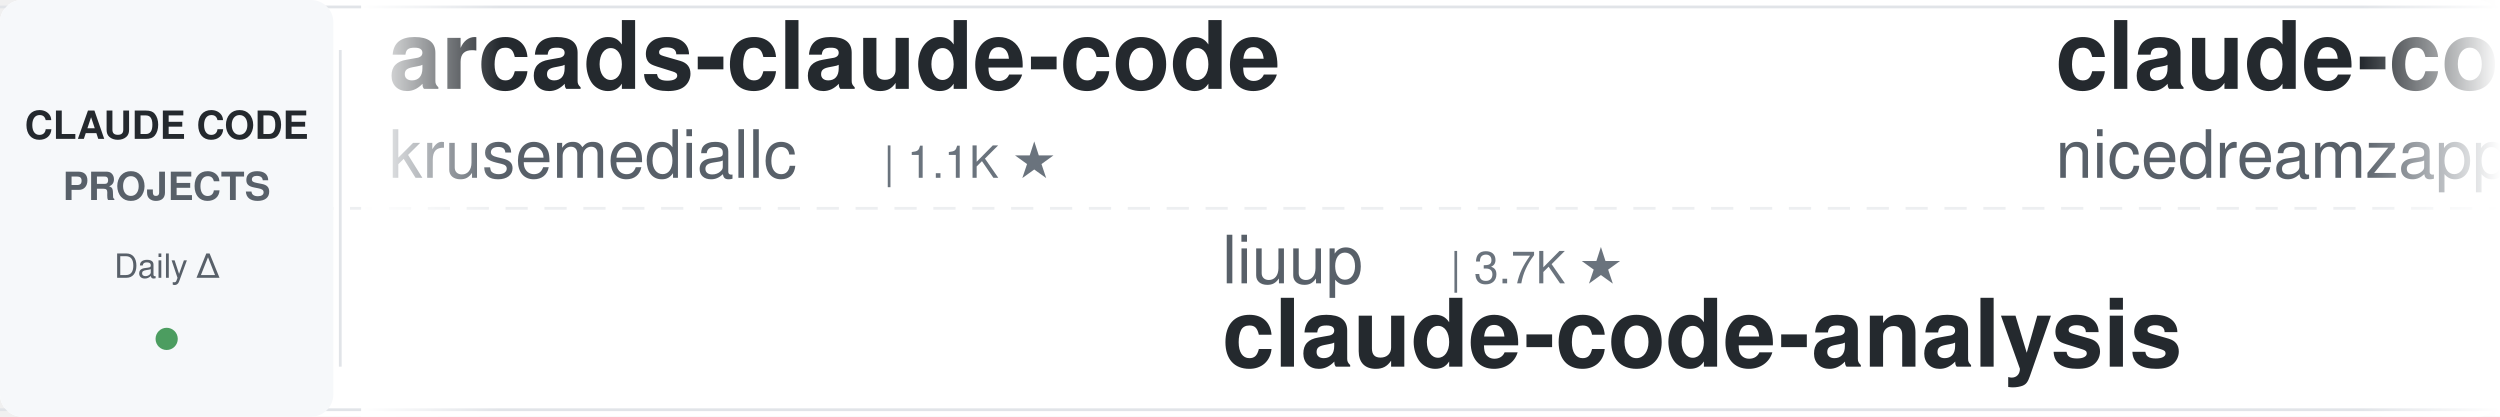
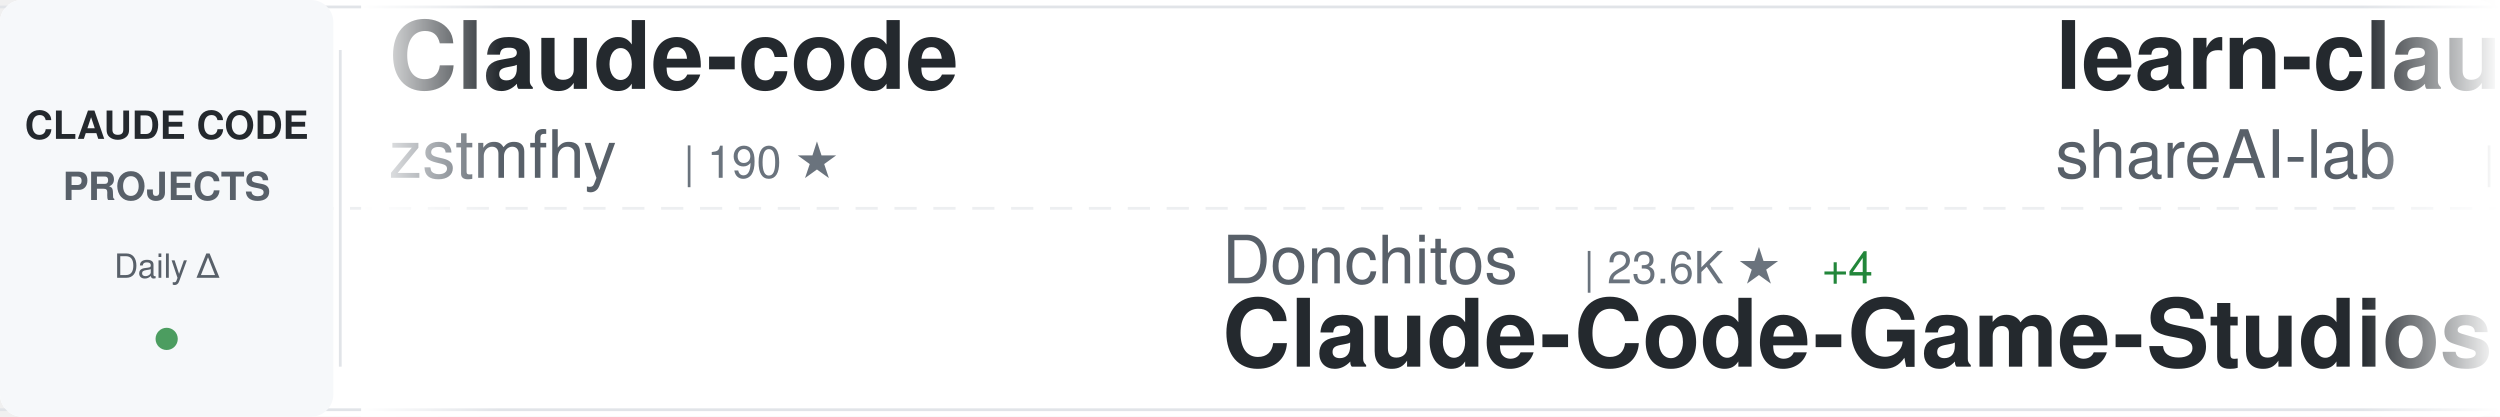
<svg xmlns="http://www.w3.org/2000/svg" width="900" height="150">
  <defs>
    <linearGradient id="awesomeLeftFade" x1="0%" y1="0%" x2="100%" y2="0%">
      <stop offset="0%" style="stop-color:#ffffff;stop-opacity:1" />
      <stop offset="100%" style="stop-color:#ffffff;stop-opacity:0" />
    </linearGradient>
    <linearGradient id="awesomeRightFade" x1="0%" y1="0%" x2="100%" y2="0%">
      <stop offset="0%" style="stop-color:#ffffff;stop-opacity:0" />
      <stop offset="100%" style="stop-color:#ffffff;stop-opacity:1" />
    </linearGradient>
  </defs>
  <rect width="900" height="150" fill="#ffffff" rx="8" />
  <rect x="0" y="2" width="900" height="1" fill="#e1e4e8" />
  <rect x="0" y="147" width="900" height="1" fill="#e1e4e8" />
  <line x1="0" y1="75" x2="900" y2="75" stroke="#e1e4e8" stroke-width="1" stroke-dasharray="8 6" opacity="0.6" />
  <rect x="0" y="0" width="120" height="150" fill="#f6f8fa" rx="8" />
  <text x="60" y="50" font-family="-apple-system, BlinkMacSystemFont, 'Segoe UI', Helvetica, Arial, sans-serif" font-size="14" font-weight="600" fill="#24292e" text-anchor="middle">CLAUDE CODE</text>
  <text x="60" y="72" font-family="-apple-system, BlinkMacSystemFont, 'Segoe UI', Helvetica, Arial, sans-serif" font-size="14" font-weight="600" fill="#586069" text-anchor="middle">PROJECTS</text>
  <text x="60" y="100" font-family="-apple-system, BlinkMacSystemFont, 'Segoe UI', Helvetica, Arial, sans-serif" font-size="12" font-weight="500" fill="#586069" text-anchor="middle">Daily Δ</text>
  <circle cx="60" cy="122" r="4" fill="#22863a" opacity="0.8" />
  <rect x="122" y="18" width="1" height="114" fill="#e1e4e8" />
  <clipPath id="awesomeTickerClip">
    <rect x="130" y="0" width="770" height="150" />
  </clipPath>
  <g clip-path="url(#awesomeTickerClip)">
    <g id="awesomeTickerItems">
      <animateTransform attributeName="transform" attributeType="XML" type="translate" from="0 0" to="-3000 0" dur="54s" repeatCount="indefinite" />
      <g transform="translate(0, 0)">
-         <text x="140" y="32" font-family="-apple-system, BlinkMacSystemFont, 'Segoe UI', Helvetica, Arial, sans-serif" font-size="34" font-weight="600" fill="#24292e">arcads-claude-code</text>
-         <text x="140" y="64" font-family="-apple-system, BlinkMacSystemFont, 'Segoe UI', Helvetica, Arial, sans-serif" font-size="24" font-weight="400" fill="#586069">krusemediallc</text>
-         <text x="318" y="64" font-family="-apple-system, BlinkMacSystemFont, 'Segoe UI', Helvetica, Arial, sans-serif" font-size="16" font-weight="500" fill="#6a737d">| 1.1K ★</text>
+         <text x="140" y="32" font-family="-apple-system, BlinkMacSystemFont, 'Segoe UI', Helvetica, Arial, sans-serif" font-size="34" font-weight="600" fill="#24292e">Claude-code</text>
+         <text x="140" y="64" font-family="-apple-system, BlinkMacSystemFont, 'Segoe UI', Helvetica, Arial, sans-serif" font-size="24" font-weight="400" fill="#586069">zstmfhy</text>
+         <text x="246" y="64" font-family="-apple-system, BlinkMacSystemFont, 'Segoe UI', Helvetica, Arial, sans-serif" font-size="16" font-weight="500" fill="#6a737d">| 190 ★</text>
      </g>
      <g transform="translate(300, 0)">
-         <text x="140" y="102" font-family="-apple-system, BlinkMacSystemFont, 'Segoe UI', Helvetica, Arial, sans-serif" font-size="24" font-weight="400" fill="#586069">liuup</text>
-         <text x="222" y="102" font-family="-apple-system, BlinkMacSystemFont, 'Segoe UI', Helvetica, Arial, sans-serif" font-size="16" font-weight="500" fill="#6a737d">| 3.7K ★</text>
-         <text x="140" y="132" font-family="-apple-system, BlinkMacSystemFont, 'Segoe UI', Helvetica, Arial, sans-serif" font-size="34" font-weight="600" fill="#24292e">claude-code-analysis</text>
+         <text x="140" y="102" font-family="-apple-system, BlinkMacSystemFont, 'Segoe UI', Helvetica, Arial, sans-serif" font-size="24" font-weight="400" fill="#586069">Donchitos</text>
+         <text x="270" y="102" font-family="-apple-system, BlinkMacSystemFont, 'Segoe UI', Helvetica, Arial, sans-serif" font-size="16" font-weight="500" fill="#6a737d">| 23.6K ★</text>
+         <text x="356" y="102" font-family="-apple-system, BlinkMacSystemFont, 'Segoe UI', Helvetica, Arial, sans-serif" font-size="16" font-weight="500" fill="#22863a"> +4</text>
+         <text x="140" y="132" font-family="-apple-system, BlinkMacSystemFont, 'Segoe UI', Helvetica, Arial, sans-serif" font-size="34" font-weight="600" fill="#24292e">Claude-Code-Game-Studios</text>
      </g>
      <g transform="translate(600, 0)">
-         <text x="140" y="32" font-family="-apple-system, BlinkMacSystemFont, 'Segoe UI', Helvetica, Arial, sans-serif" font-size="34" font-weight="600" fill="#24292e">claude-code-local</text>
-         <text x="140" y="64" font-family="-apple-system, BlinkMacSystemFont, 'Segoe UI', Helvetica, Arial, sans-serif" font-size="24" font-weight="400" fill="#586069">nicedreamzapp</text>
-         <text x="318" y="64" font-family="-apple-system, BlinkMacSystemFont, 'Segoe UI', Helvetica, Arial, sans-serif" font-size="16" font-weight="500" fill="#6a737d">| 3.0K ★</text>
+         <text x="140" y="32" font-family="-apple-system, BlinkMacSystemFont, 'Segoe UI', Helvetica, Arial, sans-serif" font-size="34" font-weight="600" fill="#24292e">learn-claude-code</text>
+         <text x="140" y="64" font-family="-apple-system, BlinkMacSystemFont, 'Segoe UI', Helvetica, Arial, sans-serif" font-size="24" font-weight="400" fill="#586069">shareAI-lab</text>
+         <text x="294" y="64" font-family="-apple-system, BlinkMacSystemFont, 'Segoe UI', Helvetica, Arial, sans-serif" font-size="16" font-weight="500" fill="#6a737d">| 73.0K ★</text>
+         <text x="380" y="64" font-family="-apple-system, BlinkMacSystemFont, 'Segoe UI', Helvetica, Arial, sans-serif" font-size="16" font-weight="500" fill="#22863a"> +9</text>
      </g>
      <g transform="translate(900, 0)">
+         <text x="140" y="102" font-family="-apple-system, BlinkMacSystemFont, 'Segoe UI', Helvetica, Arial, sans-serif" font-size="24" font-weight="400" fill="#586069">Piebald-AI</text>
+         <text x="282" y="102" font-family="-apple-system, BlinkMacSystemFont, 'Segoe UI', Helvetica, Arial, sans-serif" font-size="16" font-weight="500" fill="#6a737d">| 12.1K ★</text>
+         <text x="368" y="102" font-family="-apple-system, BlinkMacSystemFont, 'Segoe UI', Helvetica, Arial, sans-serif" font-size="16" font-weight="500" fill="#22863a"> +2</text>
+         <text x="140" y="132" font-family="-apple-system, BlinkMacSystemFont, 'Segoe UI', Helvetica, Arial, sans-serif" font-size="34" font-weight="600" fill="#24292e">claude-code-system-promp...</text>
+       </g>
+       <g transform="translate(1200, 0)">
+         <text x="140" y="32" font-family="-apple-system, BlinkMacSystemFont, 'Segoe UI', Helvetica, Arial, sans-serif" font-size="34" font-weight="600" fill="#24292e">claude-code-rust</text>
+         <text x="140" y="64" font-family="-apple-system, BlinkMacSystemFont, 'Segoe UI', Helvetica, Arial, sans-serif" font-size="24" font-weight="400" fill="#586069">lorryjovens-hub</text>
+         <text x="342" y="64" font-family="-apple-system, BlinkMacSystemFont, 'Segoe UI', Helvetica, Arial, sans-serif" font-size="16" font-weight="500" fill="#6a737d">| 1.7K ★</text>
+       </g>
+       <g transform="translate(1500, 0)">
        <text x="140" y="102" font-family="-apple-system, BlinkMacSystemFont, 'Segoe UI', Helvetica, Arial, sans-serif" font-size="24" font-weight="400" fill="#586069">AICoderTudou</text>
        <text x="306" y="102" font-family="-apple-system, BlinkMacSystemFont, 'Segoe UI', Helvetica, Arial, sans-serif" font-size="16" font-weight="500" fill="#6a737d">| 497 ★</text>
        <text x="140" y="132" font-family="-apple-system, BlinkMacSystemFont, 'Segoe UI', Helvetica, Arial, sans-serif" font-size="34" font-weight="600" fill="#24292e">claude-code-tudou</text>
      </g>
-       <g transform="translate(1200, 0)">
-         <text x="140" y="32" font-family="-apple-system, BlinkMacSystemFont, 'Segoe UI', Helvetica, Arial, sans-serif" font-size="34" font-weight="600" fill="#24292e">Claude-Code</text>
-         <text x="140" y="64" font-family="-apple-system, BlinkMacSystemFont, 'Segoe UI', Helvetica, Arial, sans-serif" font-size="24" font-weight="400" fill="#586069">OrcaWhisper</text>
-         <text x="294" y="64" font-family="-apple-system, BlinkMacSystemFont, 'Segoe UI', Helvetica, Arial, sans-serif" font-size="16" font-weight="500" fill="#6a737d">| 87 ★</text>
-       </g>
-       <g transform="translate(1500, 0)">
-         <text x="140" y="102" font-family="-apple-system, BlinkMacSystemFont, 'Segoe UI', Helvetica, Arial, sans-serif" font-size="24" font-weight="400" fill="#586069">pengchengneo</text>
-         <text x="306" y="102" font-family="-apple-system, BlinkMacSystemFont, 'Segoe UI', Helvetica, Arial, sans-serif" font-size="16" font-weight="500" fill="#6a737d">| 1.7K ★</text>
-         <text x="140" y="132" font-family="-apple-system, BlinkMacSystemFont, 'Segoe UI', Helvetica, Arial, sans-serif" font-size="34" font-weight="600" fill="#24292e">Claude-Code</text>
-       </g>
      <g transform="translate(1800, 0)">
-         <text x="140" y="32" font-family="-apple-system, BlinkMacSystemFont, 'Segoe UI', Helvetica, Arial, sans-serif" font-size="34" font-weight="600" fill="#24292e">claude_code_src</text>
-         <text x="140" y="64" font-family="-apple-system, BlinkMacSystemFont, 'Segoe UI', Helvetica, Arial, sans-serif" font-size="24" font-weight="400" fill="#586069">ponponon</text>
-         <text x="258" y="64" font-family="-apple-system, BlinkMacSystemFont, 'Segoe UI', Helvetica, Arial, sans-serif" font-size="16" font-weight="500" fill="#6a737d">| 2.3K ★</text>
+         <text x="140" y="32" font-family="-apple-system, BlinkMacSystemFont, 'Segoe UI', Helvetica, Arial, sans-serif" font-size="34" font-weight="600" fill="#24292e">ralph-claude-code</text>
+         <text x="140" y="64" font-family="-apple-system, BlinkMacSystemFont, 'Segoe UI', Helvetica, Arial, sans-serif" font-size="24" font-weight="400" fill="#586069">frankbria</text>
+         <text x="270" y="64" font-family="-apple-system, BlinkMacSystemFont, 'Segoe UI', Helvetica, Arial, sans-serif" font-size="16" font-weight="500" fill="#6a737d">| 9.6K ★</text>
+         <text x="347" y="64" font-family="-apple-system, BlinkMacSystemFont, 'Segoe UI', Helvetica, Arial, sans-serif" font-size="16" font-weight="500" fill="#22863a"> +1</text>
      </g>
      <g transform="translate(2100, 0)">
-         <text x="140" y="102" font-family="-apple-system, BlinkMacSystemFont, 'Segoe UI', Helvetica, Arial, sans-serif" font-size="24" font-weight="400" fill="#586069">wanshuiyin</text>
-         <text x="282" y="102" font-family="-apple-system, BlinkMacSystemFont, 'Segoe UI', Helvetica, Arial, sans-serif" font-size="16" font-weight="500" fill="#6a737d">| 14.1K ★</text>
-         <text x="368" y="102" font-family="-apple-system, BlinkMacSystemFont, 'Segoe UI', Helvetica, Arial, sans-serif" font-size="16" font-weight="500" fill="#22863a"> +2</text>
-         <text x="140" y="132" font-family="-apple-system, BlinkMacSystemFont, 'Segoe UI', Helvetica, Arial, sans-serif" font-size="34" font-weight="600" fill="#24292e">Auto-claude-code-researc...</text>
+         <text x="140" y="102" font-family="-apple-system, BlinkMacSystemFont, 'Segoe UI', Helvetica, Arial, sans-serif" font-size="24" font-weight="400" fill="#586069">andrew-kramer-inno</text>
+         <text x="378" y="102" font-family="-apple-system, BlinkMacSystemFont, 'Segoe UI', Helvetica, Arial, sans-serif" font-size="16" font-weight="500" fill="#6a737d">| 593 ★</text>
+         <text x="140" y="132" font-family="-apple-system, BlinkMacSystemFont, 'Segoe UI', Helvetica, Arial, sans-serif" font-size="34" font-weight="600" fill="#24292e">claude-code-source-build</text>
      </g>
      <g transform="translate(2400, 0)">
-         <text x="140" y="32" font-family="-apple-system, BlinkMacSystemFont, 'Segoe UI', Helvetica, Arial, sans-serif" font-size="34" font-weight="600" fill="#24292e">claude-code-workflows</text>
-         <text x="140" y="64" font-family="-apple-system, BlinkMacSystemFont, 'Segoe UI', Helvetica, Arial, sans-serif" font-size="24" font-weight="400" fill="#586069">OneRedOak</text>
-         <text x="270" y="64" font-family="-apple-system, BlinkMacSystemFont, 'Segoe UI', Helvetica, Arial, sans-serif" font-size="16" font-weight="500" fill="#6a737d">| 3.9K ★</text>
+         <text x="140" y="32" font-family="-apple-system, BlinkMacSystemFont, 'Segoe UI', Helvetica, Arial, sans-serif" font-size="34" font-weight="600" fill="#24292e">claude-code-base-action</text>
+         <text x="140" y="64" font-family="-apple-system, BlinkMacSystemFont, 'Segoe UI', Helvetica, Arial, sans-serif" font-size="24" font-weight="400" fill="#586069">anthropics</text>
+         <text x="282" y="64" font-family="-apple-system, BlinkMacSystemFont, 'Segoe UI', Helvetica, Arial, sans-serif" font-size="16" font-weight="500" fill="#6a737d">| 931 ★</text>
      </g>
      <g transform="translate(2700, 0)">
-         <text x="140" y="102" font-family="-apple-system, BlinkMacSystemFont, 'Segoe UI', Helvetica, Arial, sans-serif" font-size="24" font-weight="400" fill="#586069">huangserva</text>
-         <text x="282" y="102" font-family="-apple-system, BlinkMacSystemFont, 'Segoe UI', Helvetica, Arial, sans-serif" font-size="16" font-weight="500" fill="#6a737d">| 621 ★</text>
-         <text x="140" y="132" font-family="-apple-system, BlinkMacSystemFont, 'Segoe UI', Helvetica, Arial, sans-serif" font-size="34" font-weight="600" fill="#24292e">claude-code-cli</text>
+         <text x="140" y="102" font-family="-apple-system, BlinkMacSystemFont, 'Segoe UI', Helvetica, Arial, sans-serif" font-size="24" font-weight="400" fill="#586069">Maciek-roboblog</text>
+         <text x="342" y="102" font-family="-apple-system, BlinkMacSystemFont, 'Segoe UI', Helvetica, Arial, sans-serif" font-size="16" font-weight="500" fill="#6a737d">| 8.6K ★</text>
+         <text x="419" y="102" font-family="-apple-system, BlinkMacSystemFont, 'Segoe UI', Helvetica, Arial, sans-serif" font-size="16" font-weight="500" fill="#22863a"> +2</text>
+         <text x="140" y="132" font-family="-apple-system, BlinkMacSystemFont, 'Segoe UI', Helvetica, Arial, sans-serif" font-size="34" font-weight="600" fill="#24292e">Claude-Code-Usage-Monito...</text>
      </g>
      <g transform="translate(3000, 0)">
-         <text x="140" y="32" font-family="-apple-system, BlinkMacSystemFont, 'Segoe UI', Helvetica, Arial, sans-serif" font-size="34" font-weight="600" fill="#24292e">arcads-claude-code</text>
-         <text x="140" y="64" font-family="-apple-system, BlinkMacSystemFont, 'Segoe UI', Helvetica, Arial, sans-serif" font-size="24" font-weight="400" fill="#586069">krusemediallc</text>
-         <text x="318" y="64" font-family="-apple-system, BlinkMacSystemFont, 'Segoe UI', Helvetica, Arial, sans-serif" font-size="16" font-weight="500" fill="#6a737d">| 1.1K ★</text>
+         <text x="140" y="32" font-family="-apple-system, BlinkMacSystemFont, 'Segoe UI', Helvetica, Arial, sans-serif" font-size="34" font-weight="600" fill="#24292e">Claude-code</text>
+         <text x="140" y="64" font-family="-apple-system, BlinkMacSystemFont, 'Segoe UI', Helvetica, Arial, sans-serif" font-size="24" font-weight="400" fill="#586069">zstmfhy</text>
+         <text x="246" y="64" font-family="-apple-system, BlinkMacSystemFont, 'Segoe UI', Helvetica, Arial, sans-serif" font-size="16" font-weight="500" fill="#6a737d">| 190 ★</text>
      </g>
      <g transform="translate(3300, 0)">
-         <text x="140" y="102" font-family="-apple-system, BlinkMacSystemFont, 'Segoe UI', Helvetica, Arial, sans-serif" font-size="24" font-weight="400" fill="#586069">liuup</text>
-         <text x="222" y="102" font-family="-apple-system, BlinkMacSystemFont, 'Segoe UI', Helvetica, Arial, sans-serif" font-size="16" font-weight="500" fill="#6a737d">| 3.7K ★</text>
-         <text x="140" y="132" font-family="-apple-system, BlinkMacSystemFont, 'Segoe UI', Helvetica, Arial, sans-serif" font-size="34" font-weight="600" fill="#24292e">claude-code-analysis</text>
+         <text x="140" y="102" font-family="-apple-system, BlinkMacSystemFont, 'Segoe UI', Helvetica, Arial, sans-serif" font-size="24" font-weight="400" fill="#586069">Donchitos</text>
+         <text x="270" y="102" font-family="-apple-system, BlinkMacSystemFont, 'Segoe UI', Helvetica, Arial, sans-serif" font-size="16" font-weight="500" fill="#6a737d">| 23.6K ★</text>
+         <text x="356" y="102" font-family="-apple-system, BlinkMacSystemFont, 'Segoe UI', Helvetica, Arial, sans-serif" font-size="16" font-weight="500" fill="#22863a"> +4</text>
+         <text x="140" y="132" font-family="-apple-system, BlinkMacSystemFont, 'Segoe UI', Helvetica, Arial, sans-serif" font-size="34" font-weight="600" fill="#24292e">Claude-Code-Game-Studios</text>
      </g>
      <g transform="translate(3600, 0)">
-         <text x="140" y="32" font-family="-apple-system, BlinkMacSystemFont, 'Segoe UI', Helvetica, Arial, sans-serif" font-size="34" font-weight="600" fill="#24292e">claude-code-local</text>
-         <text x="140" y="64" font-family="-apple-system, BlinkMacSystemFont, 'Segoe UI', Helvetica, Arial, sans-serif" font-size="24" font-weight="400" fill="#586069">nicedreamzapp</text>
-         <text x="318" y="64" font-family="-apple-system, BlinkMacSystemFont, 'Segoe UI', Helvetica, Arial, sans-serif" font-size="16" font-weight="500" fill="#6a737d">| 3.0K ★</text>
+         <text x="140" y="32" font-family="-apple-system, BlinkMacSystemFont, 'Segoe UI', Helvetica, Arial, sans-serif" font-size="34" font-weight="600" fill="#24292e">learn-claude-code</text>
+         <text x="140" y="64" font-family="-apple-system, BlinkMacSystemFont, 'Segoe UI', Helvetica, Arial, sans-serif" font-size="24" font-weight="400" fill="#586069">shareAI-lab</text>
+         <text x="294" y="64" font-family="-apple-system, BlinkMacSystemFont, 'Segoe UI', Helvetica, Arial, sans-serif" font-size="16" font-weight="500" fill="#6a737d">| 73.0K ★</text>
+         <text x="380" y="64" font-family="-apple-system, BlinkMacSystemFont, 'Segoe UI', Helvetica, Arial, sans-serif" font-size="16" font-weight="500" fill="#22863a"> +9</text>
      </g>
      <g transform="translate(3900, 0)">
-         <text x="140" y="102" font-family="-apple-system, BlinkMacSystemFont, 'Segoe UI', Helvetica, Arial, sans-serif" font-size="24" font-weight="400" fill="#586069">AICoderTudou</text>
-         <text x="306" y="102" font-family="-apple-system, BlinkMacSystemFont, 'Segoe UI', Helvetica, Arial, sans-serif" font-size="16" font-weight="500" fill="#6a737d">| 497 ★</text>
-         <text x="140" y="132" font-family="-apple-system, BlinkMacSystemFont, 'Segoe UI', Helvetica, Arial, sans-serif" font-size="34" font-weight="600" fill="#24292e">claude-code-tudou</text>
+         <text x="140" y="102" font-family="-apple-system, BlinkMacSystemFont, 'Segoe UI', Helvetica, Arial, sans-serif" font-size="24" font-weight="400" fill="#586069">Piebald-AI</text>
+         <text x="282" y="102" font-family="-apple-system, BlinkMacSystemFont, 'Segoe UI', Helvetica, Arial, sans-serif" font-size="16" font-weight="500" fill="#6a737d">| 12.1K ★</text>
+         <text x="368" y="102" font-family="-apple-system, BlinkMacSystemFont, 'Segoe UI', Helvetica, Arial, sans-serif" font-size="16" font-weight="500" fill="#22863a"> +2</text>
+         <text x="140" y="132" font-family="-apple-system, BlinkMacSystemFont, 'Segoe UI', Helvetica, Arial, sans-serif" font-size="34" font-weight="600" fill="#24292e">claude-code-system-promp...</text>
      </g>
    </g>
  </g>
  <rect x="130" y="0" width="50" height="150" fill="url(#awesomeLeftFade)" />
  <rect x="850" y="0" width="50" height="150" fill="url(#awesomeRightFade)" />
</svg>
